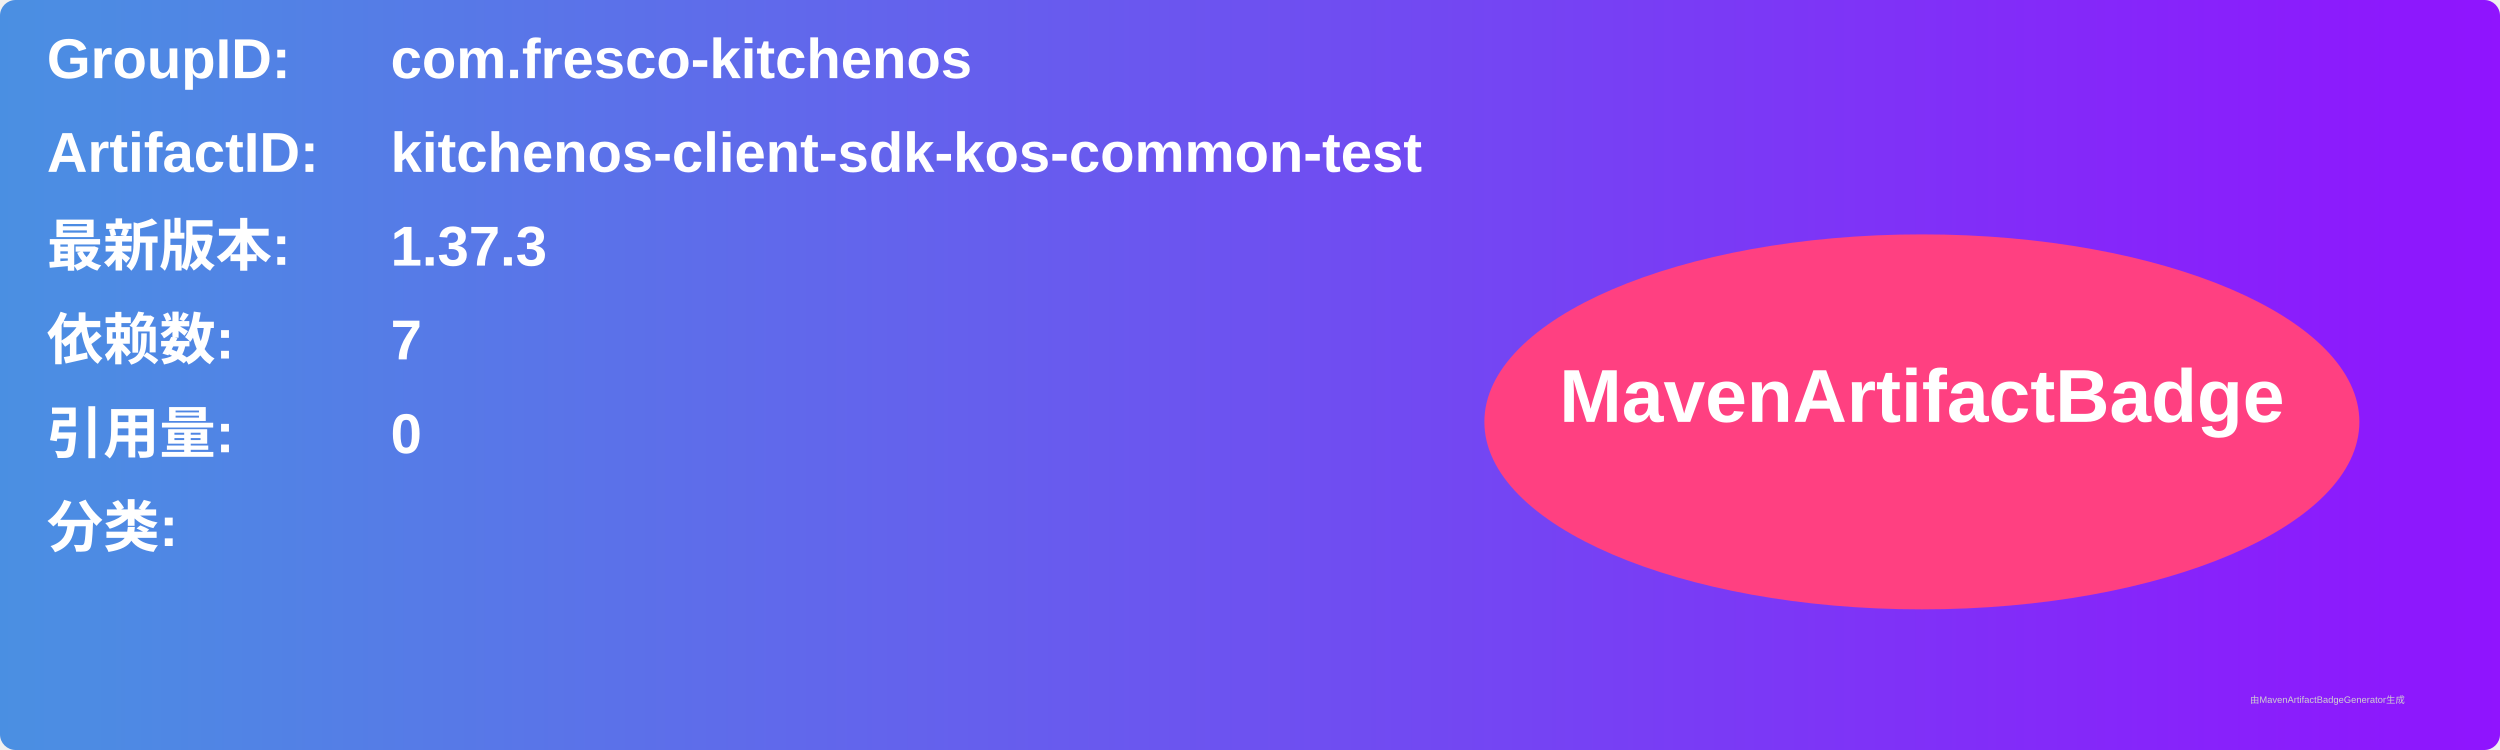
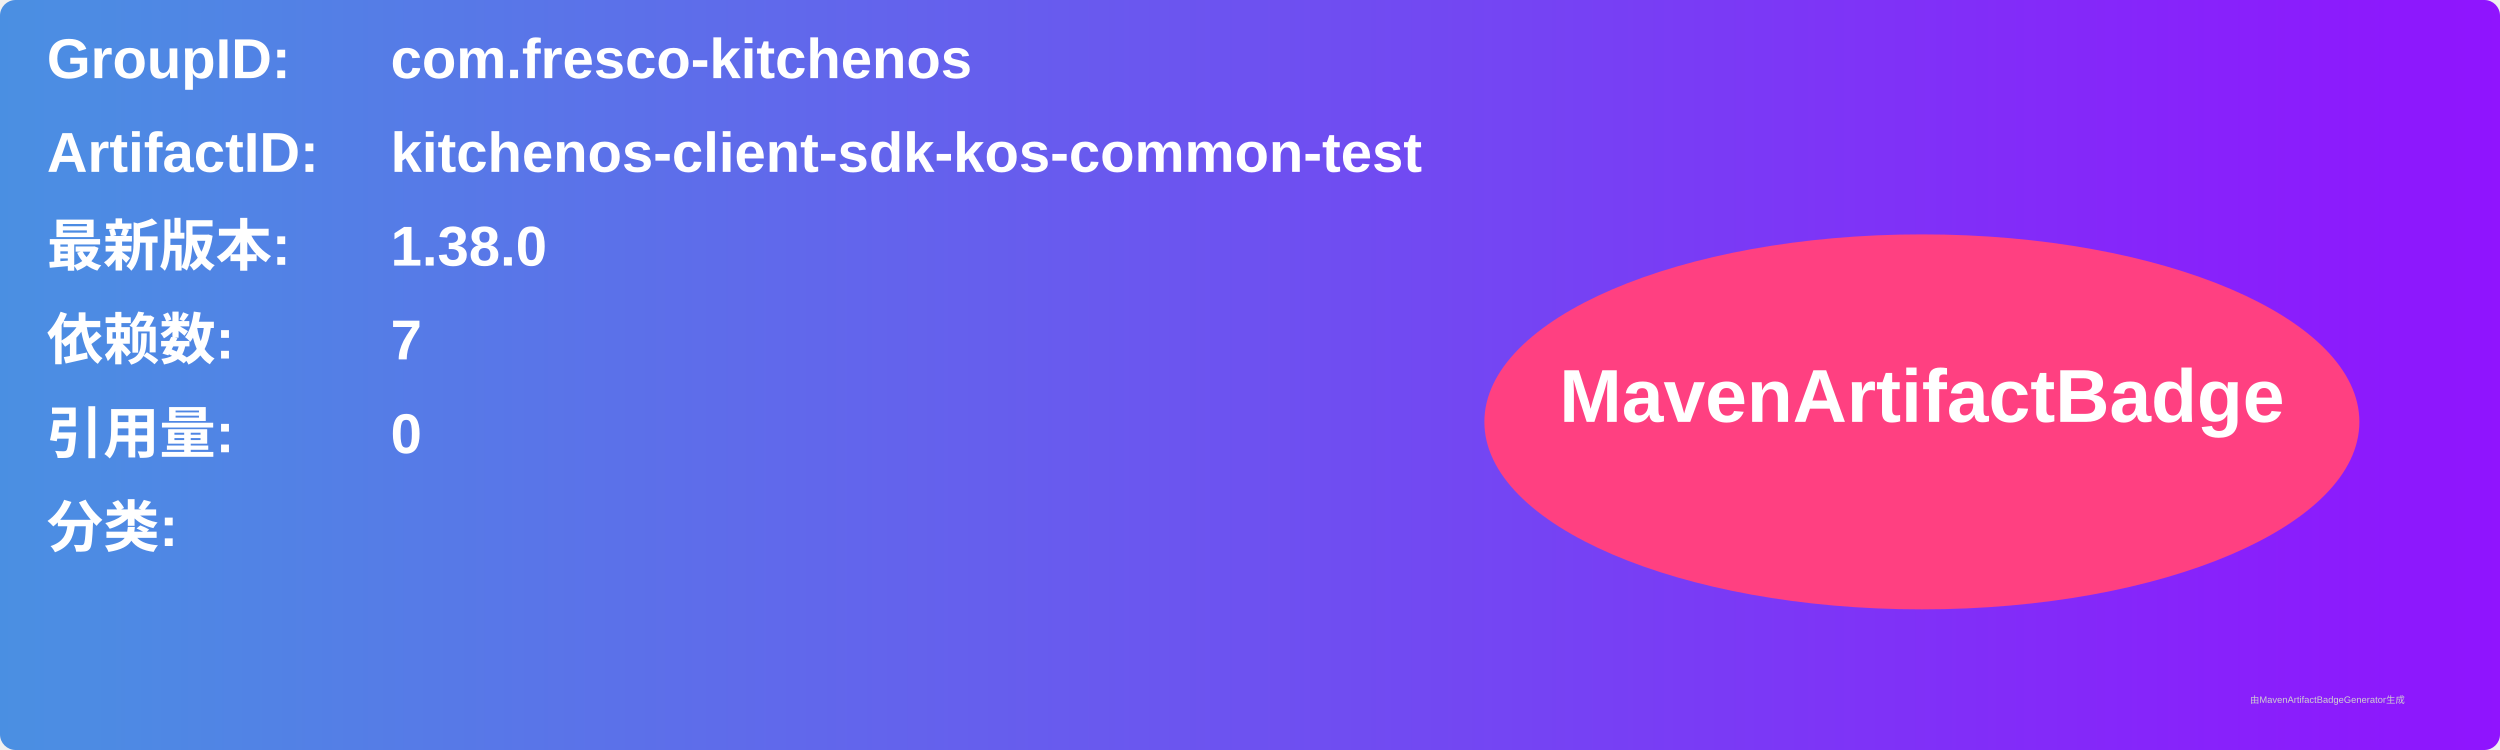
<svg xmlns="http://www.w3.org/2000/svg" width="800" height="240" viewBox="0 0 800 240">
  <linearGradient id="grad" x1="0%" y1="0%" x2="100%" y2="0%">
    <stop offset="0%" stop-color="#4a90e2" />
    <stop offset="100%" stop-color="#9013fe" />
  </linearGradient>
  <rect width="100%" height="100%" rx="5" ry="5" fill="url(#grad)" />
  <g transform="translate(15, 15)">
    <text x="0" y="10" font-family="Arial" font-size="18" fill="white" font-weight="bold" width="260">GroupID:</text>
    <text x="110" y="10" font-family="Arial" font-size="18" fill="white" font-weight="bold" width="460">com.fresco-kitchenos</text>
    <text x="0" y="40" font-family="Arial" font-size="18" fill="white" font-weight="bold" width="260">ArtifactID:</text>
    <text x="110" y="40" font-family="Arial" font-size="18" fill="white" font-weight="bold" width="460">kitchenos-client-sdk-kos-common-test</text>
    <text x="0" y="70" font-family="Arial" font-size="18" fill="white" font-weight="bold">最新版本:</text>
    <text x="110" y="70" font-family="Arial" font-size="18" fill="white" font-weight="bold">
-       <tspan font-weight="bold">1.37.3</tspan>
+       <tspan font-weight="bold">1.38.0</tspan>
    </text>
    <text x="0" y="100" font-family="Arial" font-size="18" fill="white" font-weight="bold">依赖数: </text>
    <text x="110" y="100" font-family="Arial" font-size="18" fill="white">
      <tspan font-weight="bold">7</tspan>
    </text>
    <text x="0" y="130" font-family="Arial" font-size="18" fill="white" font-weight="bold">引用量: </text>
    <text x="110" y="130" font-family="Arial" font-size="18" fill="white">
      <tspan font-weight="bold">0</tspan>
    </text>
    <text x="0" y="160" font-family="Arial" font-size="18" fill="white" font-weight="bold">分类:</text>
    <text x="10" y="190" font-family="Arial" font-size="10" fill="white">
      <tspan font-weight="bold" />
    </text>
    <ellipse cx="600" cy="120" rx="140" ry="60" fill="#ff4081" />
    <text x="600" y="120" text-anchor="middle" font-family="Arial" font-size="24" fill="white" font-weight="bold">MavenArtifactBadge</text>
  </g>
  <text x="720" y="225" font-family="Arial" font-size="3" fill="#d0d0d0">由MavenArtifactBadgeGenerator生成</text>
</svg>
